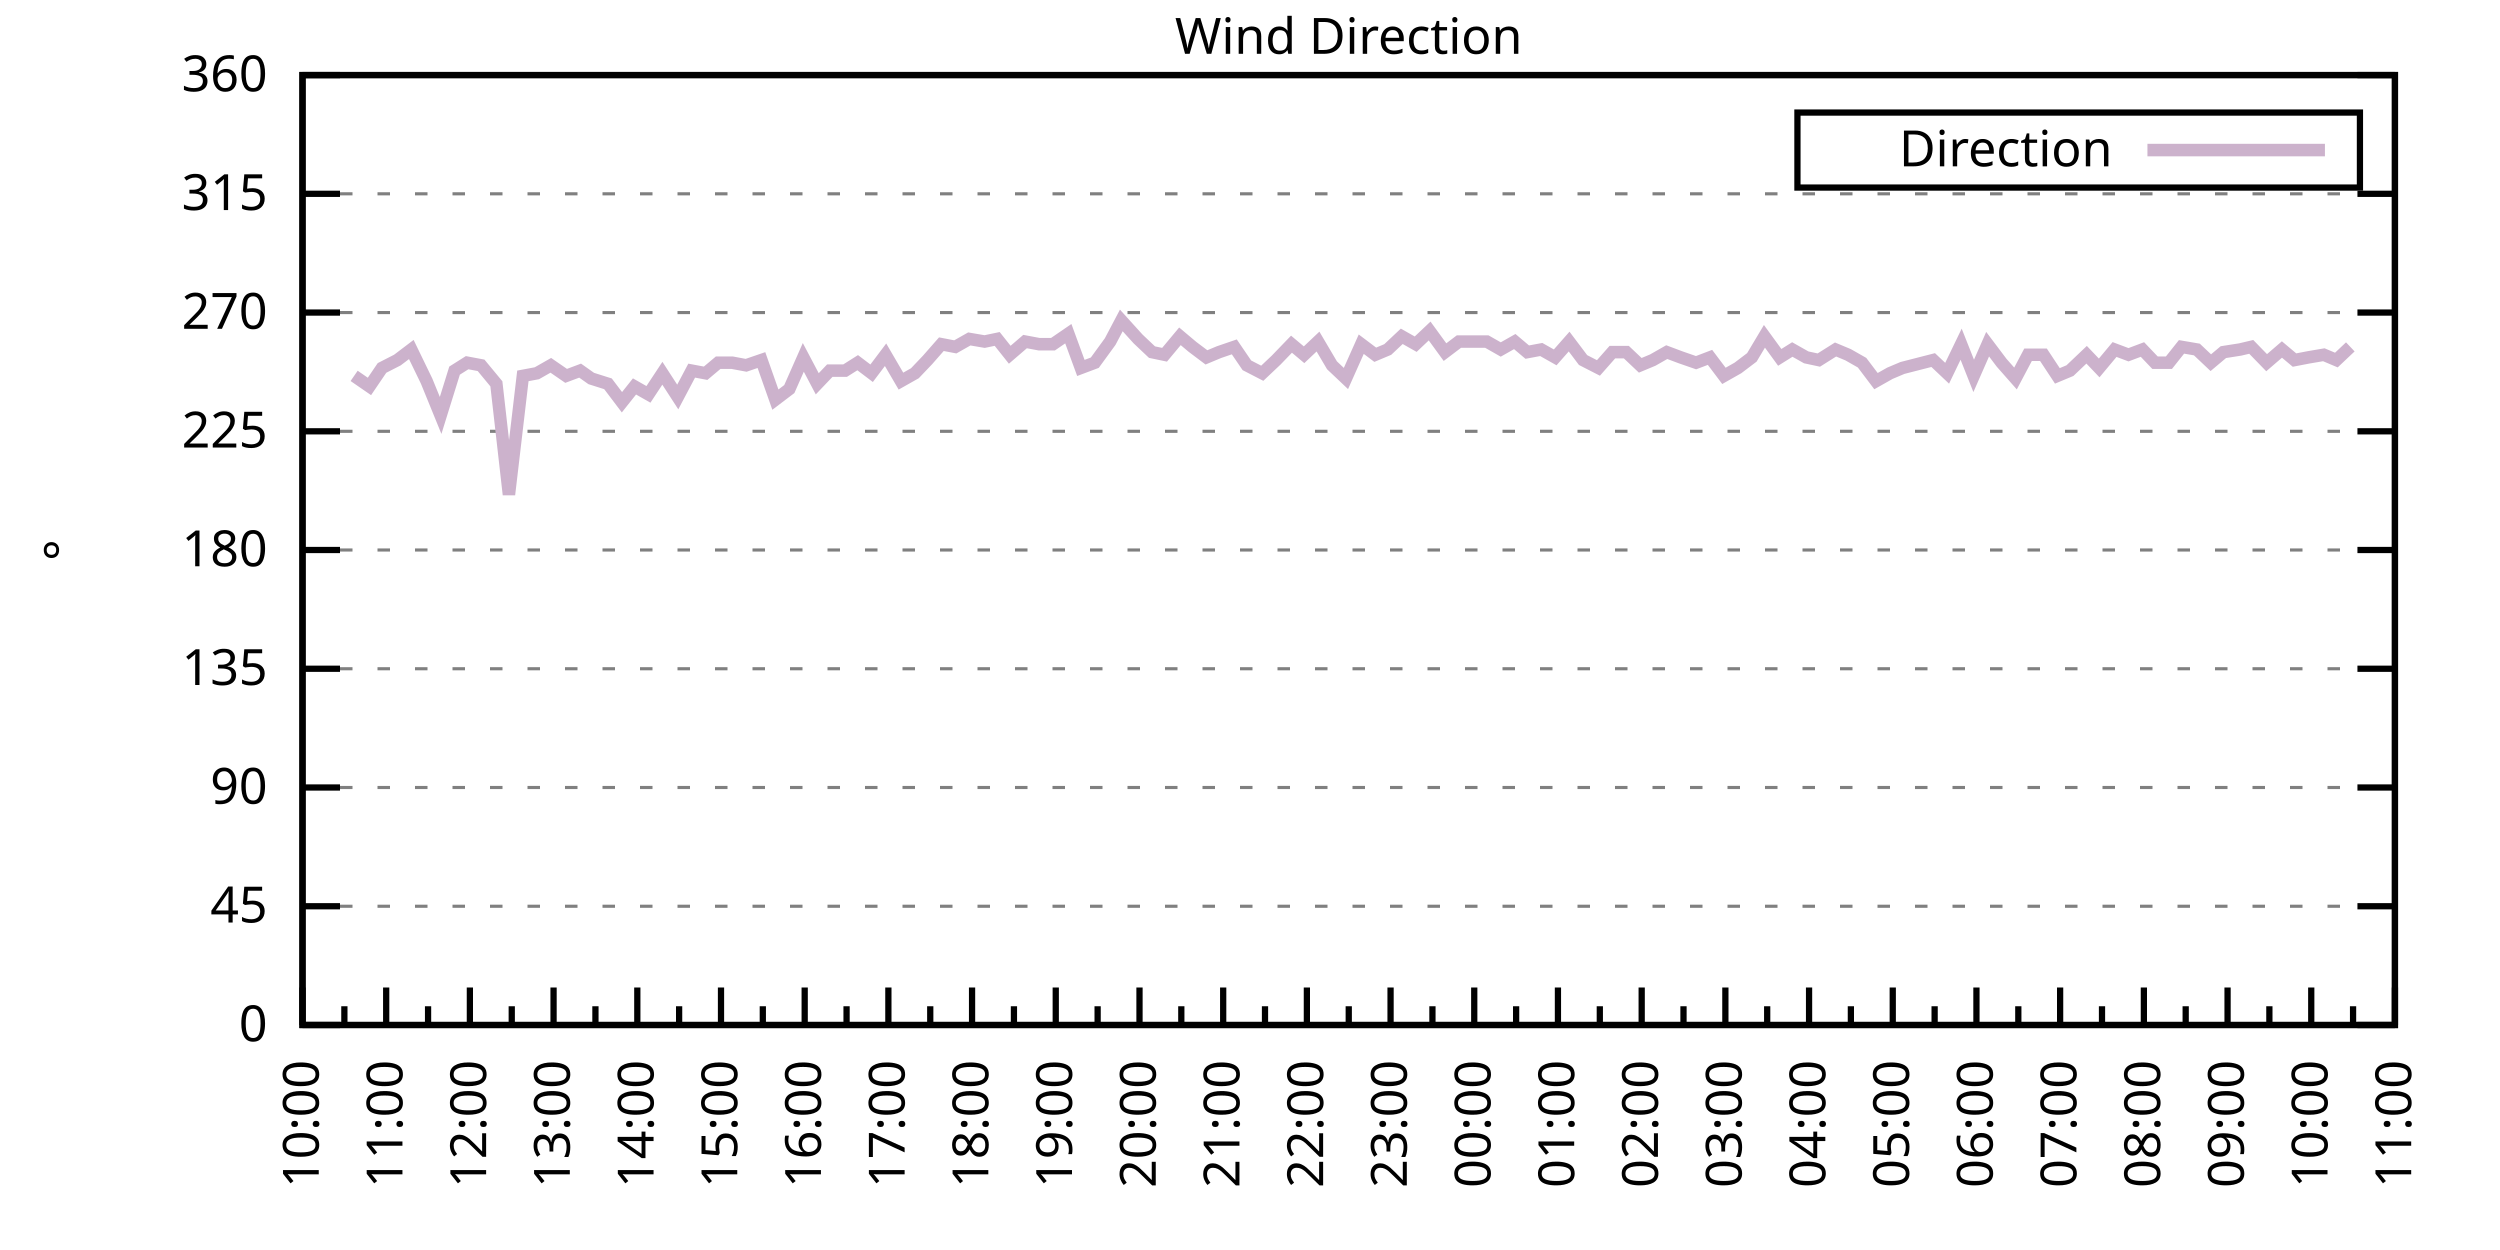
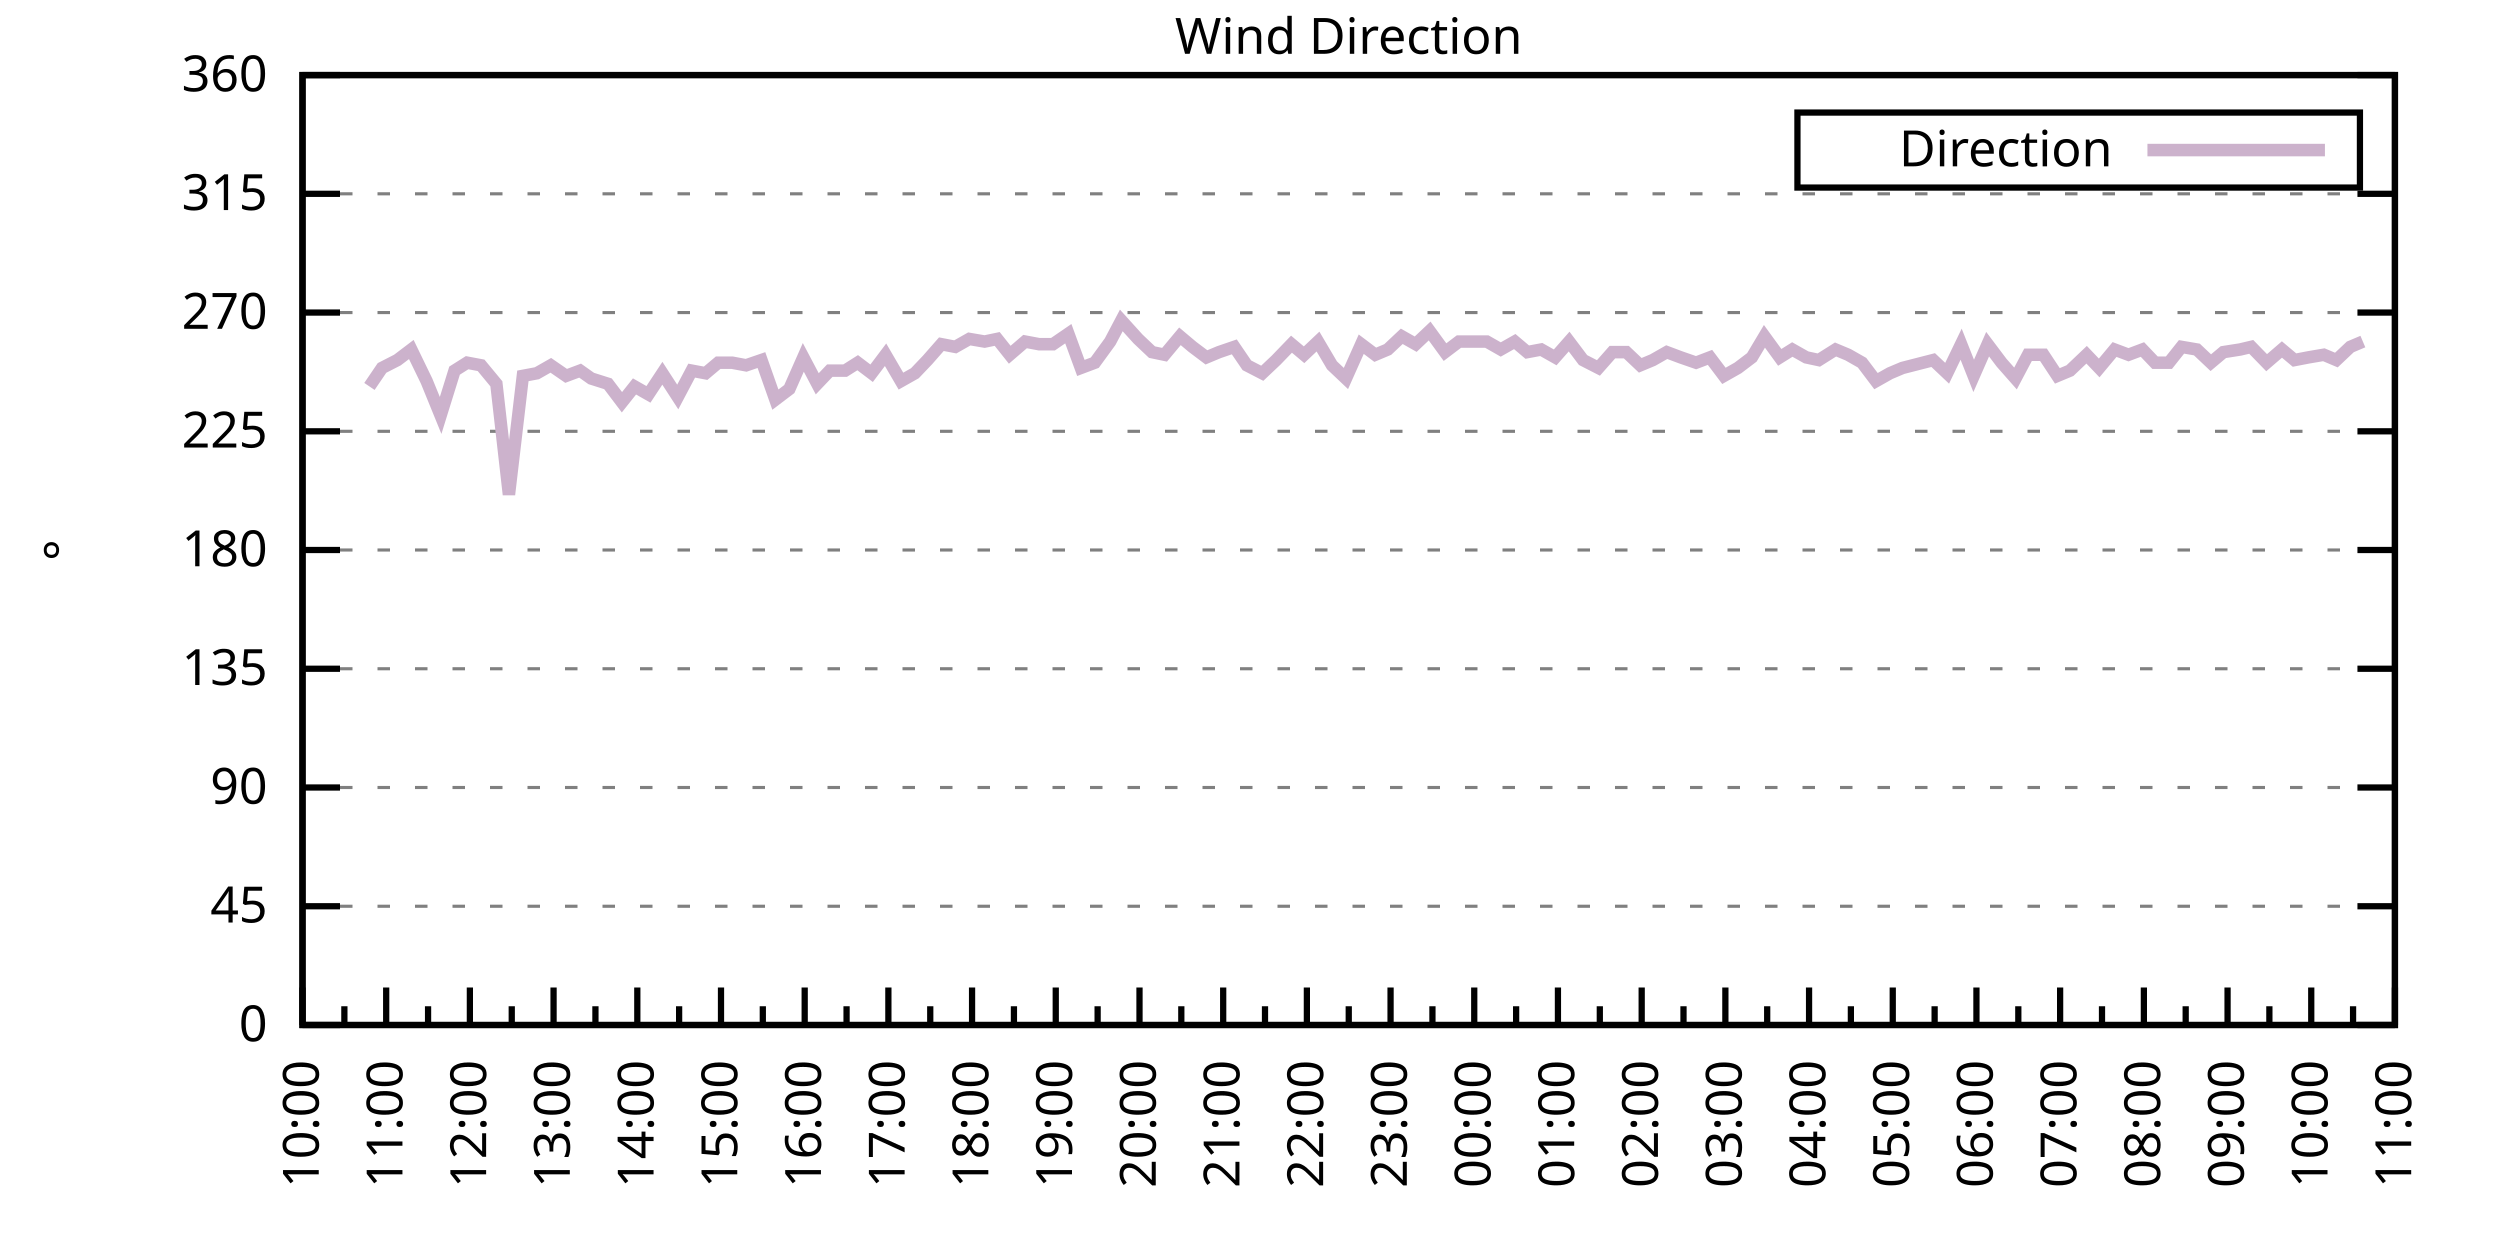
<svg xmlns="http://www.w3.org/2000/svg" xmlns:xlink="http://www.w3.org/1999/xlink" width="400" height="200" viewBox="0 0 400 200">
  <g id="gnuplot_canvas">
    <rect x="0" y="0" width="400" height="200" fill="none" />
    <defs>
      <circle id="gpDot" r="0.5" stroke-width="0.5" stroke="currentColor" />
      <path id="gpPt0" stroke-width="0.333" stroke="currentColor" d="M-1,0 h2 M0,-1 v2" />
      <path id="gpPt1" stroke-width="0.333" stroke="currentColor" d="M-1,-1 L1,1 M1,-1 L-1,1" />
      <path id="gpPt2" stroke-width="0.333" stroke="currentColor" d="M-1,0 L1,0 M0,-1 L0,1 M-1,-1 L1,1 M-1,1 L1,-1" />
      <rect id="gpPt3" stroke-width="0.333" stroke="currentColor" x="-1" y="-1" width="2" height="2" />
      <rect id="gpPt4" stroke-width="0.333" stroke="currentColor" fill="currentColor" x="-1" y="-1" width="2" height="2" />
      <circle id="gpPt5" stroke-width="0.333" stroke="currentColor" cx="0" cy="0" r="1" />
      <use xlink:href="#gpPt5" id="gpPt6" fill="currentColor" stroke="none" />
      <path id="gpPt7" stroke-width="0.333" stroke="currentColor" d="M0,-1.33 L-1.33,0.67 L1.33,0.67 z" />
      <use xlink:href="#gpPt7" id="gpPt8" fill="currentColor" stroke="none" />
      <use xlink:href="#gpPt7" id="gpPt9" stroke="currentColor" transform="rotate(180)" />
      <use xlink:href="#gpPt9" id="gpPt10" fill="currentColor" stroke="none" />
      <use xlink:href="#gpPt3" id="gpPt11" stroke="currentColor" transform="rotate(45)" />
      <use xlink:href="#gpPt11" id="gpPt12" fill="currentColor" stroke="none" />
      <path id="gpPt13" stroke-width="0.333" stroke="currentColor" d="M0,1.330 L1.265,0.411 L0.782,-1.067 L-0.782,-1.076 L-1.265,0.411 z" />
      <use xlink:href="#gpPt13" id="gpPt14" fill="currentColor" stroke="none" />
      <filter id="textbox" filterUnits="objectBoundingBox" x="0" y="0" height="1" width="1">
        <feFlood flood-color="white" flood-opacity="1" result="bgnd" />
        <feComposite in="SourceGraphic" in2="bgnd" operator="atop" />
      </filter>
      <filter id="greybox" filterUnits="objectBoundingBox" x="0" y="0" height="1" width="1">
        <feFlood flood-color="lightgrey" flood-opacity="1" result="grey" />
        <feComposite in="SourceGraphic" in2="grey" operator="atop" />
      </filter>
    </defs>
    <g fill="none" color="white" stroke="currentColor" stroke-width="1.00" stroke-linecap="butt" stroke-linejoin="miter">
</g>
    <g fill="none" color="black" stroke="currentColor" stroke-width="1.00" stroke-linecap="butt" stroke-linejoin="miter">
      <g stroke="none" shape-rendering="crispEdges">
        <polygon fill="rgb(255, 255, 255)" points="48.40,164.00 383.18,164.00 383.18,12.02 48.40,12.02 " />
      </g>
    </g>
    <g fill="none" color="black" stroke="currentColor" stroke-width="1.00" stroke-linecap="butt" stroke-linejoin="miter">
</g>
    <g fill="none" color="black" stroke="black" stroke-width="0.50" stroke-linecap="butt" stroke-linejoin="miter">
</g>
    <g fill="none" color="gray" stroke="currentColor" stroke-width="0.50" stroke-linecap="butt" stroke-linejoin="miter">
      <path stroke="gray" stroke-dasharray="2,4" class="gridline" d="M48.40,164.00 L383.19,164.00  " />
    </g>
    <g fill="none" color="gray" stroke="gray" stroke-width="1.00" stroke-linecap="butt" stroke-linejoin="miter">
</g>
    <g fill="none" color="black" stroke="currentColor" stroke-width="1.00" stroke-linecap="butt" stroke-linejoin="miter">
      <path stroke="black" d="M48.40,164.00 L54.40,164.00 M383.19,164.00 L377.19,164.00  " />
      <g transform="translate(42.80,166.60)" stroke="none" fill="black" font-family="Sans" font-size="8.00" text-anchor="end">
        <text>
          <tspan font-family="Sans"> 0</tspan>
        </text>
      </g>
    </g>
    <g fill="none" color="black" stroke="currentColor" stroke-width="1.00" stroke-linecap="butt" stroke-linejoin="miter">
</g>
    <g fill="none" color="black" stroke="black" stroke-width="0.50" stroke-linecap="butt" stroke-linejoin="miter">
</g>
    <g fill="none" color="gray" stroke="currentColor" stroke-width="0.50" stroke-linecap="butt" stroke-linejoin="miter">
      <path stroke="gray" stroke-dasharray="2,4" class="gridline" d="M48.40,145.00 L383.19,145.00  " />
    </g>
    <g fill="none" color="gray" stroke="gray" stroke-width="1.00" stroke-linecap="butt" stroke-linejoin="miter">
</g>
    <g fill="none" color="black" stroke="currentColor" stroke-width="1.00" stroke-linecap="butt" stroke-linejoin="miter">
      <path stroke="black" d="M48.40,145.00 L54.40,145.00 M383.19,145.00 L377.19,145.00  " />
      <g transform="translate(42.80,147.60)" stroke="none" fill="black" font-family="Sans" font-size="8.00" text-anchor="end">
        <text>
          <tspan font-family="Sans"> 45</tspan>
        </text>
      </g>
    </g>
    <g fill="none" color="black" stroke="currentColor" stroke-width="1.00" stroke-linecap="butt" stroke-linejoin="miter">
</g>
    <g fill="none" color="black" stroke="black" stroke-width="0.50" stroke-linecap="butt" stroke-linejoin="miter">
</g>
    <g fill="none" color="gray" stroke="currentColor" stroke-width="0.50" stroke-linecap="butt" stroke-linejoin="miter">
      <path stroke="gray" stroke-dasharray="2,4" class="gridline" d="M48.40,126.00 L383.19,126.00  " />
    </g>
    <g fill="none" color="gray" stroke="gray" stroke-width="1.00" stroke-linecap="butt" stroke-linejoin="miter">
</g>
    <g fill="none" color="black" stroke="currentColor" stroke-width="1.00" stroke-linecap="butt" stroke-linejoin="miter">
      <path stroke="black" d="M48.40,126.00 L54.40,126.00 M383.19,126.00 L377.19,126.00  " />
      <g transform="translate(42.80,128.60)" stroke="none" fill="black" font-family="Sans" font-size="8.00" text-anchor="end">
        <text>
          <tspan font-family="Sans"> 90</tspan>
        </text>
      </g>
    </g>
    <g fill="none" color="black" stroke="currentColor" stroke-width="1.00" stroke-linecap="butt" stroke-linejoin="miter">
</g>
    <g fill="none" color="black" stroke="black" stroke-width="0.50" stroke-linecap="butt" stroke-linejoin="miter">
</g>
    <g fill="none" color="gray" stroke="currentColor" stroke-width="0.50" stroke-linecap="butt" stroke-linejoin="miter">
      <path stroke="gray" stroke-dasharray="2,4" class="gridline" d="M48.40,107.00 L383.19,107.00  " />
    </g>
    <g fill="none" color="gray" stroke="gray" stroke-width="1.00" stroke-linecap="butt" stroke-linejoin="miter">
</g>
    <g fill="none" color="black" stroke="currentColor" stroke-width="1.00" stroke-linecap="butt" stroke-linejoin="miter">
      <path stroke="black" d="M48.40,107.00 L54.40,107.00 M383.19,107.00 L377.19,107.00  " />
      <g transform="translate(42.80,109.60)" stroke="none" fill="black" font-family="Sans" font-size="8.00" text-anchor="end">
        <text>
          <tspan font-family="Sans"> 135</tspan>
        </text>
      </g>
    </g>
    <g fill="none" color="black" stroke="currentColor" stroke-width="1.00" stroke-linecap="butt" stroke-linejoin="miter">
</g>
    <g fill="none" color="black" stroke="black" stroke-width="0.50" stroke-linecap="butt" stroke-linejoin="miter">
</g>
    <g fill="none" color="gray" stroke="currentColor" stroke-width="0.50" stroke-linecap="butt" stroke-linejoin="miter">
      <path stroke="gray" stroke-dasharray="2,4" class="gridline" d="M48.40,88.00 L383.19,88.00  " />
    </g>
    <g fill="none" color="gray" stroke="gray" stroke-width="1.00" stroke-linecap="butt" stroke-linejoin="miter">
</g>
    <g fill="none" color="black" stroke="currentColor" stroke-width="1.00" stroke-linecap="butt" stroke-linejoin="miter">
      <path stroke="black" d="M48.40,88.00 L54.40,88.00 M383.19,88.00 L377.19,88.00  " />
      <g transform="translate(42.80,90.60)" stroke="none" fill="black" font-family="Sans" font-size="8.00" text-anchor="end">
        <text>
          <tspan font-family="Sans"> 180</tspan>
        </text>
      </g>
    </g>
    <g fill="none" color="black" stroke="currentColor" stroke-width="1.00" stroke-linecap="butt" stroke-linejoin="miter">
</g>
    <g fill="none" color="black" stroke="black" stroke-width="0.50" stroke-linecap="butt" stroke-linejoin="miter">
</g>
    <g fill="none" color="gray" stroke="currentColor" stroke-width="0.50" stroke-linecap="butt" stroke-linejoin="miter">
      <path stroke="gray" stroke-dasharray="2,4" class="gridline" d="M48.40,69.01 L383.19,69.01  " />
    </g>
    <g fill="none" color="gray" stroke="gray" stroke-width="1.00" stroke-linecap="butt" stroke-linejoin="miter">
</g>
    <g fill="none" color="black" stroke="currentColor" stroke-width="1.00" stroke-linecap="butt" stroke-linejoin="miter">
      <path stroke="black" d="M48.40,69.01 L54.40,69.01 M383.19,69.01 L377.19,69.01  " />
      <g transform="translate(42.80,71.61)" stroke="none" fill="black" font-family="Sans" font-size="8.00" text-anchor="end">
        <text>
          <tspan font-family="Sans"> 225</tspan>
        </text>
      </g>
    </g>
    <g fill="none" color="black" stroke="currentColor" stroke-width="1.00" stroke-linecap="butt" stroke-linejoin="miter">
</g>
    <g fill="none" color="black" stroke="black" stroke-width="0.50" stroke-linecap="butt" stroke-linejoin="miter">
</g>
    <g fill="none" color="gray" stroke="currentColor" stroke-width="0.50" stroke-linecap="butt" stroke-linejoin="miter">
      <path stroke="gray" stroke-dasharray="2,4" class="gridline" d="M48.40,50.01 L383.19,50.01  " />
    </g>
    <g fill="none" color="gray" stroke="gray" stroke-width="1.00" stroke-linecap="butt" stroke-linejoin="miter">
</g>
    <g fill="none" color="black" stroke="currentColor" stroke-width="1.00" stroke-linecap="butt" stroke-linejoin="miter">
      <path stroke="black" d="M48.40,50.01 L54.40,50.01 M383.19,50.01 L377.19,50.01  " />
      <g transform="translate(42.80,52.61)" stroke="none" fill="black" font-family="Sans" font-size="8.00" text-anchor="end">
        <text>
          <tspan font-family="Sans"> 270</tspan>
        </text>
      </g>
    </g>
    <g fill="none" color="black" stroke="currentColor" stroke-width="1.00" stroke-linecap="butt" stroke-linejoin="miter">
</g>
    <g fill="none" color="black" stroke="black" stroke-width="0.50" stroke-linecap="butt" stroke-linejoin="miter">
</g>
    <g fill="none" color="gray" stroke="currentColor" stroke-width="0.50" stroke-linecap="butt" stroke-linejoin="miter">
      <path stroke="gray" stroke-dasharray="2,4" class="gridline" d="M48.40,31.01 L383.19,31.01  " />
    </g>
    <g fill="none" color="gray" stroke="gray" stroke-width="1.00" stroke-linecap="butt" stroke-linejoin="miter">
</g>
    <g fill="none" color="black" stroke="currentColor" stroke-width="1.00" stroke-linecap="butt" stroke-linejoin="miter">
      <path stroke="black" d="M48.40,31.01 L54.40,31.01 M383.19,31.01 L377.19,31.01  " />
      <g transform="translate(42.80,33.61)" stroke="none" fill="black" font-family="Sans" font-size="8.00" text-anchor="end">
        <text>
          <tspan font-family="Sans"> 315</tspan>
        </text>
      </g>
    </g>
    <g fill="none" color="black" stroke="currentColor" stroke-width="1.00" stroke-linecap="butt" stroke-linejoin="miter">
</g>
    <g fill="none" color="black" stroke="black" stroke-width="0.50" stroke-linecap="butt" stroke-linejoin="miter">
</g>
    <g fill="none" color="gray" stroke="currentColor" stroke-width="0.50" stroke-linecap="butt" stroke-linejoin="miter">
      <path stroke="gray" stroke-dasharray="2,4" class="gridline" d="M48.40,12.01 L383.19,12.01  " />
    </g>
    <g fill="none" color="gray" stroke="gray" stroke-width="1.00" stroke-linecap="butt" stroke-linejoin="miter">
</g>
    <g fill="none" color="black" stroke="currentColor" stroke-width="1.00" stroke-linecap="butt" stroke-linejoin="miter">
      <path stroke="black" d="M48.40,12.01 L54.40,12.01 M383.19,12.01 L377.19,12.01  " />
      <g transform="translate(42.80,14.61)" stroke="none" fill="black" font-family="Sans" font-size="8.00" text-anchor="end">
        <text>
          <tspan font-family="Sans"> 360</tspan>
        </text>
      </g>
    </g>
    <g fill="none" color="black" stroke="currentColor" stroke-width="1.00" stroke-linecap="butt" stroke-linejoin="miter">
      <path stroke="black" d="M48.40,164.00 L48.40,158.00  " />
      <g transform="translate(51.00,169.60) rotate(270)" stroke="none" fill="black" font-family="Sans" font-size="8.00" text-anchor="end">
        <text>
          <tspan font-family="Sans">10:00</tspan>
        </text>
      </g>
    </g>
    <g fill="none" color="black" stroke="currentColor" stroke-width="1.00" stroke-linecap="butt" stroke-linejoin="miter">
      <path stroke="black" d="M55.10,164.00 L55.10,161.00 M61.79,164.00 L61.79,158.00  " />
      <g transform="translate(64.39,169.60) rotate(270)" stroke="none" fill="black" font-family="Sans" font-size="8.00" text-anchor="end">
        <text>
          <tspan font-family="Sans">11:00</tspan>
        </text>
      </g>
    </g>
    <g fill="none" color="black" stroke="currentColor" stroke-width="1.00" stroke-linecap="butt" stroke-linejoin="miter">
      <path stroke="black" d="M68.49,164.00 L68.49,161.00 M75.18,164.00 L75.18,158.00  " />
      <g transform="translate(77.78,169.60) rotate(270)" stroke="none" fill="black" font-family="Sans" font-size="8.00" text-anchor="end">
        <text>
          <tspan font-family="Sans">12:00</tspan>
        </text>
      </g>
    </g>
    <g fill="none" color="black" stroke="currentColor" stroke-width="1.00" stroke-linecap="butt" stroke-linejoin="miter">
      <path stroke="black" d="M81.88,164.00 L81.88,161.00 M88.57,164.00 L88.57,158.00  " />
      <g transform="translate(91.17,169.60) rotate(270)" stroke="none" fill="black" font-family="Sans" font-size="8.00" text-anchor="end">
        <text>
          <tspan font-family="Sans">13:00</tspan>
        </text>
      </g>
    </g>
    <g fill="none" color="black" stroke="currentColor" stroke-width="1.00" stroke-linecap="butt" stroke-linejoin="miter">
      <path stroke="black" d="M95.27,164.00 L95.27,161.00 M101.97,164.00 L101.97,158.00  " />
      <g transform="translate(104.57,169.60) rotate(270)" stroke="none" fill="black" font-family="Sans" font-size="8.00" text-anchor="end">
        <text>
          <tspan font-family="Sans">14:00</tspan>
        </text>
      </g>
    </g>
    <g fill="none" color="black" stroke="currentColor" stroke-width="1.00" stroke-linecap="butt" stroke-linejoin="miter">
      <path stroke="black" d="M108.66,164.00 L108.66,161.00 M115.36,164.00 L115.36,158.00  " />
      <g transform="translate(117.96,169.60) rotate(270)" stroke="none" fill="black" font-family="Sans" font-size="8.00" text-anchor="end">
        <text>
          <tspan font-family="Sans">15:00</tspan>
        </text>
      </g>
    </g>
    <g fill="none" color="black" stroke="currentColor" stroke-width="1.00" stroke-linecap="butt" stroke-linejoin="miter">
      <path stroke="black" d="M122.05,164.00 L122.05,161.00 M128.75,164.00 L128.75,158.00  " />
      <g transform="translate(131.35,169.60) rotate(270)" stroke="none" fill="black" font-family="Sans" font-size="8.00" text-anchor="end">
        <text>
          <tspan font-family="Sans">16:00</tspan>
        </text>
      </g>
    </g>
    <g fill="none" color="black" stroke="currentColor" stroke-width="1.00" stroke-linecap="butt" stroke-linejoin="miter">
      <path stroke="black" d="M135.45,164.00 L135.45,161.00 M142.14,164.00 L142.14,158.00  " />
      <g transform="translate(144.74,169.60) rotate(270)" stroke="none" fill="black" font-family="Sans" font-size="8.00" text-anchor="end">
        <text>
          <tspan font-family="Sans">17:00</tspan>
        </text>
      </g>
    </g>
    <g fill="none" color="black" stroke="currentColor" stroke-width="1.00" stroke-linecap="butt" stroke-linejoin="miter">
      <path stroke="black" d="M148.84,164.00 L148.84,161.00 M155.53,164.00 L155.53,158.00  " />
      <g transform="translate(158.13,169.60) rotate(270)" stroke="none" fill="black" font-family="Sans" font-size="8.00" text-anchor="end">
        <text>
          <tspan font-family="Sans">18:00</tspan>
        </text>
      </g>
    </g>
    <g fill="none" color="black" stroke="currentColor" stroke-width="1.00" stroke-linecap="butt" stroke-linejoin="miter">
      <path stroke="black" d="M162.23,164.00 L162.23,161.00 M168.92,164.00 L168.92,158.00  " />
      <g transform="translate(171.52,169.60) rotate(270)" stroke="none" fill="black" font-family="Sans" font-size="8.00" text-anchor="end">
        <text>
          <tspan font-family="Sans">19:00</tspan>
        </text>
      </g>
    </g>
    <g fill="none" color="black" stroke="currentColor" stroke-width="1.00" stroke-linecap="butt" stroke-linejoin="miter">
      <path stroke="black" d="M175.62,164.00 L175.62,161.00 M182.32,164.00 L182.32,158.00  " />
      <g transform="translate(184.92,169.60) rotate(270)" stroke="none" fill="black" font-family="Sans" font-size="8.00" text-anchor="end">
        <text>
          <tspan font-family="Sans">20:00</tspan>
        </text>
      </g>
    </g>
    <g fill="none" color="black" stroke="currentColor" stroke-width="1.00" stroke-linecap="butt" stroke-linejoin="miter">
      <path stroke="black" d="M189.01,164.00 L189.01,161.00 M195.71,164.00 L195.71,158.00  " />
      <g transform="translate(198.31,169.60) rotate(270)" stroke="none" fill="black" font-family="Sans" font-size="8.00" text-anchor="end">
        <text>
          <tspan font-family="Sans">21:00</tspan>
        </text>
      </g>
    </g>
    <g fill="none" color="black" stroke="currentColor" stroke-width="1.00" stroke-linecap="butt" stroke-linejoin="miter">
      <path stroke="black" d="M202.40,164.00 L202.40,161.00 M209.10,164.00 L209.10,158.00  " />
      <g transform="translate(211.70,169.60) rotate(270)" stroke="none" fill="black" font-family="Sans" font-size="8.00" text-anchor="end">
        <text>
          <tspan font-family="Sans">22:00</tspan>
        </text>
      </g>
    </g>
    <g fill="none" color="black" stroke="currentColor" stroke-width="1.00" stroke-linecap="butt" stroke-linejoin="miter">
      <path stroke="black" d="M215.80,164.00 L215.80,161.00 M222.49,164.00 L222.49,158.00  " />
      <g transform="translate(225.09,169.60) rotate(270)" stroke="none" fill="black" font-family="Sans" font-size="8.00" text-anchor="end">
        <text>
          <tspan font-family="Sans">23:00</tspan>
        </text>
      </g>
    </g>
    <g fill="none" color="black" stroke="currentColor" stroke-width="1.00" stroke-linecap="butt" stroke-linejoin="miter">
      <path stroke="black" d="M229.19,164.00 L229.19,161.00 M235.88,164.00 L235.88,158.00  " />
      <g transform="translate(238.48,169.60) rotate(270)" stroke="none" fill="black" font-family="Sans" font-size="8.00" text-anchor="end">
        <text>
          <tspan font-family="Sans">00:00</tspan>
        </text>
      </g>
    </g>
    <g fill="none" color="black" stroke="currentColor" stroke-width="1.00" stroke-linecap="butt" stroke-linejoin="miter">
      <path stroke="black" d="M242.58,164.00 L242.58,161.00 M249.27,164.00 L249.27,158.00  " />
      <g transform="translate(251.87,169.60) rotate(270)" stroke="none" fill="black" font-family="Sans" font-size="8.00" text-anchor="end">
        <text>
          <tspan font-family="Sans">01:00</tspan>
        </text>
      </g>
    </g>
    <g fill="none" color="black" stroke="currentColor" stroke-width="1.00" stroke-linecap="butt" stroke-linejoin="miter">
      <path stroke="black" d="M255.97,164.00 L255.97,161.00 M262.67,164.00 L262.67,158.00  " />
      <g transform="translate(265.27,169.60) rotate(270)" stroke="none" fill="black" font-family="Sans" font-size="8.00" text-anchor="end">
        <text>
          <tspan font-family="Sans">02:00</tspan>
        </text>
      </g>
    </g>
    <g fill="none" color="black" stroke="currentColor" stroke-width="1.00" stroke-linecap="butt" stroke-linejoin="miter">
      <path stroke="black" d="M269.36,164.00 L269.36,161.00 M276.06,164.00 L276.06,158.00  " />
      <g transform="translate(278.66,169.60) rotate(270)" stroke="none" fill="black" font-family="Sans" font-size="8.00" text-anchor="end">
        <text>
          <tspan font-family="Sans">03:00</tspan>
        </text>
      </g>
    </g>
    <g fill="none" color="black" stroke="currentColor" stroke-width="1.00" stroke-linecap="butt" stroke-linejoin="miter">
      <path stroke="black" d="M282.75,164.00 L282.75,161.00 M289.45,164.00 L289.45,158.00  " />
      <g transform="translate(292.05,169.60) rotate(270)" stroke="none" fill="black" font-family="Sans" font-size="8.00" text-anchor="end">
        <text>
          <tspan font-family="Sans">04:00</tspan>
        </text>
      </g>
    </g>
    <g fill="none" color="black" stroke="currentColor" stroke-width="1.00" stroke-linecap="butt" stroke-linejoin="miter">
      <path stroke="black" d="M296.14,164.00 L296.14,161.00 M302.84,164.00 L302.84,158.00  " />
      <g transform="translate(305.44,169.60) rotate(270)" stroke="none" fill="black" font-family="Sans" font-size="8.00" text-anchor="end">
        <text>
          <tspan font-family="Sans">05:00</tspan>
        </text>
      </g>
    </g>
    <g fill="none" color="black" stroke="currentColor" stroke-width="1.00" stroke-linecap="butt" stroke-linejoin="miter">
      <path stroke="black" d="M309.54,164.00 L309.54,161.00 M316.23,164.00 L316.23,158.00  " />
      <g transform="translate(318.83,169.60) rotate(270)" stroke="none" fill="black" font-family="Sans" font-size="8.00" text-anchor="end">
        <text>
          <tspan font-family="Sans">06:00</tspan>
        </text>
      </g>
    </g>
    <g fill="none" color="black" stroke="currentColor" stroke-width="1.00" stroke-linecap="butt" stroke-linejoin="miter">
      <path stroke="black" d="M322.93,164.00 L322.93,161.00 M329.62,164.00 L329.62,158.00  " />
      <g transform="translate(332.22,169.60) rotate(270)" stroke="none" fill="black" font-family="Sans" font-size="8.00" text-anchor="end">
        <text>
          <tspan font-family="Sans">07:00</tspan>
        </text>
      </g>
    </g>
    <g fill="none" color="black" stroke="currentColor" stroke-width="1.00" stroke-linecap="butt" stroke-linejoin="miter">
      <path stroke="black" d="M336.32,164.00 L336.32,161.00 M343.02,164.00 L343.02,158.00  " />
      <g transform="translate(345.62,169.60) rotate(270)" stroke="none" fill="black" font-family="Sans" font-size="8.00" text-anchor="end">
        <text>
          <tspan font-family="Sans">08:00</tspan>
        </text>
      </g>
    </g>
    <g fill="none" color="black" stroke="currentColor" stroke-width="1.00" stroke-linecap="butt" stroke-linejoin="miter">
      <path stroke="black" d="M349.71,164.00 L349.71,161.00 M356.41,164.00 L356.41,158.00  " />
      <g transform="translate(359.01,169.60) rotate(270)" stroke="none" fill="black" font-family="Sans" font-size="8.00" text-anchor="end">
        <text>
          <tspan font-family="Sans">09:00</tspan>
        </text>
      </g>
    </g>
    <g fill="none" color="black" stroke="currentColor" stroke-width="1.00" stroke-linecap="butt" stroke-linejoin="miter">
      <path stroke="black" d="M363.10,164.00 L363.10,161.00 M369.80,164.00 L369.80,158.00  " />
      <g transform="translate(372.40,169.60) rotate(270)" stroke="none" fill="black" font-family="Sans" font-size="8.00" text-anchor="end">
        <text>
          <tspan font-family="Sans">10:00</tspan>
        </text>
      </g>
    </g>
    <g fill="none" color="black" stroke="currentColor" stroke-width="1.00" stroke-linecap="butt" stroke-linejoin="miter">
      <path stroke="black" d="M376.49,164.00 L376.49,161.00 M383.19,164.00 L383.19,158.00  " />
      <g transform="translate(385.79,169.60) rotate(270)" stroke="none" fill="black" font-family="Sans" font-size="8.00" text-anchor="end">
        <text>
          <tspan font-family="Sans">11:00</tspan>
        </text>
      </g>
    </g>
    <g fill="none" color="black" stroke="currentColor" stroke-width="1.00" stroke-linecap="butt" stroke-linejoin="miter">
</g>
    <g fill="none" color="black" stroke="currentColor" stroke-width="1.00" stroke-linecap="butt" stroke-linejoin="miter">
      <path stroke="black" d="M48.40,12.01 L48.40,164.00 L383.19,164.00 L383.19,12.01 L48.40,12.01 Z  " />
    </g>
    <g fill="none" color="black" stroke="currentColor" stroke-width="1.00" stroke-linecap="butt" stroke-linejoin="miter">
      <g transform="translate(12.80,88.01) rotate(270)" stroke="none" fill="black" font-family="Sans" font-size="8.00" text-anchor="middle">
        <text>
          <tspan font-family="Sans">°</tspan>
        </text>
      </g>
    </g>
    <g fill="none" color="black" stroke="currentColor" stroke-width="1.00" stroke-linecap="butt" stroke-linejoin="miter">
</g>
    <g fill="none" color="black" stroke="currentColor" stroke-width="1.00" stroke-linecap="butt" stroke-linejoin="miter">
      <path stroke="black" d="M287.59,30.01 L287.59,18.01 L377.59,18.01 L377.59,30.01 L287.59,30.01 Z  " />
    </g>
    <g id="Wind_direction_plot_1">
      <g fill="none" color="white" stroke="black" stroke-width="2.00" stroke-linecap="butt" stroke-linejoin="miter">
</g>
      <g fill="none" color="black" stroke="currentColor" stroke-width="2.00" stroke-linecap="butt" stroke-linejoin="miter">
        <g transform="translate(337.99,26.61)" stroke="none" fill="black" font-family="Sans" font-size="8.00" text-anchor="end">
          <text>
            <tspan font-family="Sans">Direction</tspan>
          </text>
        </g>
      </g>
      <g fill="none" color="black" stroke="currentColor" stroke-width="2.00" stroke-linecap="butt" stroke-linejoin="miter">
-         <path stroke="rgb(204, 178, 204)" d="M343.59,24.01 L371.99,24.01 M56.66,60.14 L59.11,61.83 L61.12,58.87 L63.58,57.61 L65.81,55.92 L68.26,60.98   L70.50,66.47 L72.73,59.30 L74.74,58.03 L76.97,58.45 L79.42,61.41 L81.43,79.14 L83.66,60.14 L85.90,59.72   L88.13,58.45 L90.58,60.14 L92.82,59.30 L94.60,60.56 L97.28,61.41 L99.51,64.36 L101.52,61.83 L103.75,63.10   L105.98,59.72 L108.44,63.52 L110.67,59.30 L112.90,59.72 L114.91,58.03 L117.14,58.03 L119.38,58.45 L121.83,57.61   L124.06,63.94 L126.29,62.25 L128.53,57.18 L130.76,61.41 L132.77,59.30 L135.22,59.30 L137.23,58.03 L139.46,59.72   L141.69,56.76 L144.15,60.98 L146.38,59.72 L148.39,57.61 L150.62,55.07 L152.85,55.50 L155.09,54.23 L157.54,54.65   L159.55,54.23 L161.56,56.76 L164.01,54.65 L166.25,55.07 L168.48,55.07 L170.93,53.39 L172.94,58.87 L175.17,58.03   L177.63,54.65 L179.41,51.27 L182.09,54.23 L184.32,56.34 L186.33,56.76 L188.79,53.81 L190.80,55.50 L193.03,57.18   L195.04,56.34 L197.49,55.50 L199.50,58.45 L201.96,59.72 L204.19,57.61 L206.64,55.07 L208.65,56.76 L210.88,54.65   L213.12,58.45 L215.35,60.56 L217.80,55.07 L220.04,56.76 L222.04,55.92 L224.28,53.81 L226.51,55.07 L228.74,52.96   L231.20,56.34 L233.43,54.65 L235.66,54.65 L237.89,54.65 L240.12,55.92 L242.36,54.65 L244.36,56.34 L246.60,55.92   L248.83,57.18 L251.06,54.65 L253.29,57.61 L255.75,58.87 L257.98,56.34 L260.21,56.34 L262.44,58.45 L264.45,57.61   L266.68,56.34 L268.92,57.18 L271.37,58.03 L273.60,57.18 L275.83,60.14 L278.07,58.87 L280.30,57.18 L282.31,53.81   L284.76,57.18 L286.77,55.92 L289.00,57.18 L291.01,57.61 L293.69,55.92 L295.70,56.76 L297.93,58.03 L300.16,60.98   L302.39,59.72 L304.40,58.87 L309.31,57.61 L311.54,59.72 L313.78,55.07 L315.79,60.14 L318.02,55.07 L320.25,58.03   L322.48,60.56 L324.49,56.76 L326.95,56.76 L329.18,60.14 L331.19,59.30 L333.86,56.76 L335.87,58.87 L338.33,55.92   L340.56,56.76 L342.79,55.92 L344.80,58.03 L347.03,58.03 L349.04,55.50 L351.50,55.92 L353.73,58.03 L355.74,56.34   L358.42,55.92 L360.20,55.50 L362.66,58.03 L365.11,55.92 L367.12,57.61 L369.35,57.18 L371.81,56.76 L373.82,57.61   L376.05,55.50  " />
+         <path stroke="rgb(204, 178, 204)" d="M343.59,24.01 L371.99,24.01 M59.11,61.83 L61.12,58.87 L63.58,57.61 L65.81,55.92 L68.26,60.98 L70.50,66.47   L72.73,59.30 L74.74,58.03 L76.97,58.45 L79.42,61.41 L81.43,79.14 L83.66,60.14 L85.90,59.72 L88.13,58.45   L90.58,60.14 L92.82,59.30 L94.60,60.56 L97.28,61.41 L99.51,64.36 L101.52,61.83 L103.75,63.10 L105.98,59.72   L108.44,63.52 L110.67,59.30 L112.90,59.72 L114.91,58.03 L117.14,58.03 L119.38,58.45 L121.83,57.61 L124.06,63.94   L126.29,62.25 L128.53,57.18 L130.76,61.41 L132.77,59.30 L135.22,59.30 L137.23,58.03 L139.46,59.72 L141.69,56.76   L144.15,60.98 L146.38,59.72 L148.39,57.61 L150.62,55.07 L152.85,55.50 L155.09,54.23 L157.54,54.65 L159.55,54.23   L161.56,56.76 L164.01,54.65 L166.25,55.07 L168.48,55.07 L170.93,53.39 L172.94,58.87 L175.17,58.03 L177.63,54.65   L179.41,51.27 L182.09,54.23 L184.32,56.34 L186.33,56.76 L188.79,53.81 L190.80,55.50 L193.03,57.18 L195.04,56.34   L197.49,55.50 L199.50,58.45 L201.96,59.72 L204.19,57.61 L206.64,55.07 L208.65,56.76 L210.88,54.65 L213.12,58.45   L215.35,60.56 L217.80,55.07 L220.04,56.76 L222.04,55.92 L224.28,53.81 L226.51,55.07 L228.74,52.96 L231.20,56.34   L233.43,54.65 L235.66,54.65 L237.89,54.65 L240.12,55.92 L242.36,54.65 L244.36,56.34 L246.60,55.92 L248.83,57.18   L251.06,54.65 L253.29,57.61 L255.75,58.87 L257.98,56.34 L260.21,56.34 L262.44,58.45 L264.45,57.61 L266.68,56.34   L268.92,57.18 L271.37,58.03 L273.60,57.18 L275.83,60.14 L278.07,58.87 L280.30,57.18 L282.31,53.81 L284.76,57.18   L286.77,55.92 L289.00,57.18 L291.01,57.61 L293.69,55.92 L295.70,56.76 L297.93,58.03 L300.16,60.98 L302.39,59.72   L304.40,58.87 L309.31,57.61 L311.54,59.72 L313.78,55.07 L315.79,60.14 L318.02,55.07 L320.25,58.03 L322.48,60.56   L324.49,56.76 L326.95,56.76 L329.18,60.14 L331.19,59.30 L333.86,56.76 L335.87,58.87 L338.33,55.92 L340.56,56.76   L342.79,55.92 L344.80,58.03 L347.03,58.03 L349.04,55.50 L351.50,55.92 L353.73,58.03 L355.74,56.34 L358.42,55.92   L360.20,55.50 L362.66,58.03 L365.11,55.92 L367.12,57.61 L369.35,57.18 L371.81,56.76 L373.82,57.61 L376.05,55.50   L378.06,54.65  " />
      </g>
    </g>
    <g fill="none" color="black" stroke="currentColor" stroke-width="2.00" stroke-linecap="butt" stroke-linejoin="miter">
</g>
    <g fill="none" color="black" stroke="black" stroke-width="1.00" stroke-linecap="butt" stroke-linejoin="miter">
</g>
    <g fill="none" color="black" stroke="currentColor" stroke-width="1.00" stroke-linecap="butt" stroke-linejoin="miter">
      <path stroke="black" d="M48.40,12.01 L48.40,164.00 L383.19,164.00 L383.19,12.01 L48.40,12.01 Z  " />
    </g>
    <g fill="none" color="black" stroke="currentColor" stroke-width="1.00" stroke-linecap="butt" stroke-linejoin="miter">
      <g transform="translate(215.79,8.61)" stroke="none" fill="black" font-family="Sans" font-size="8.00" text-anchor="middle">
        <text>
          <tspan font-family="Sans">Wind Direction</tspan>
        </text>
      </g>
    </g>
    <g fill="none" color="black" stroke="currentColor" stroke-width="1.00" stroke-linecap="butt" stroke-linejoin="miter">
</g>
  </g>
</svg>
